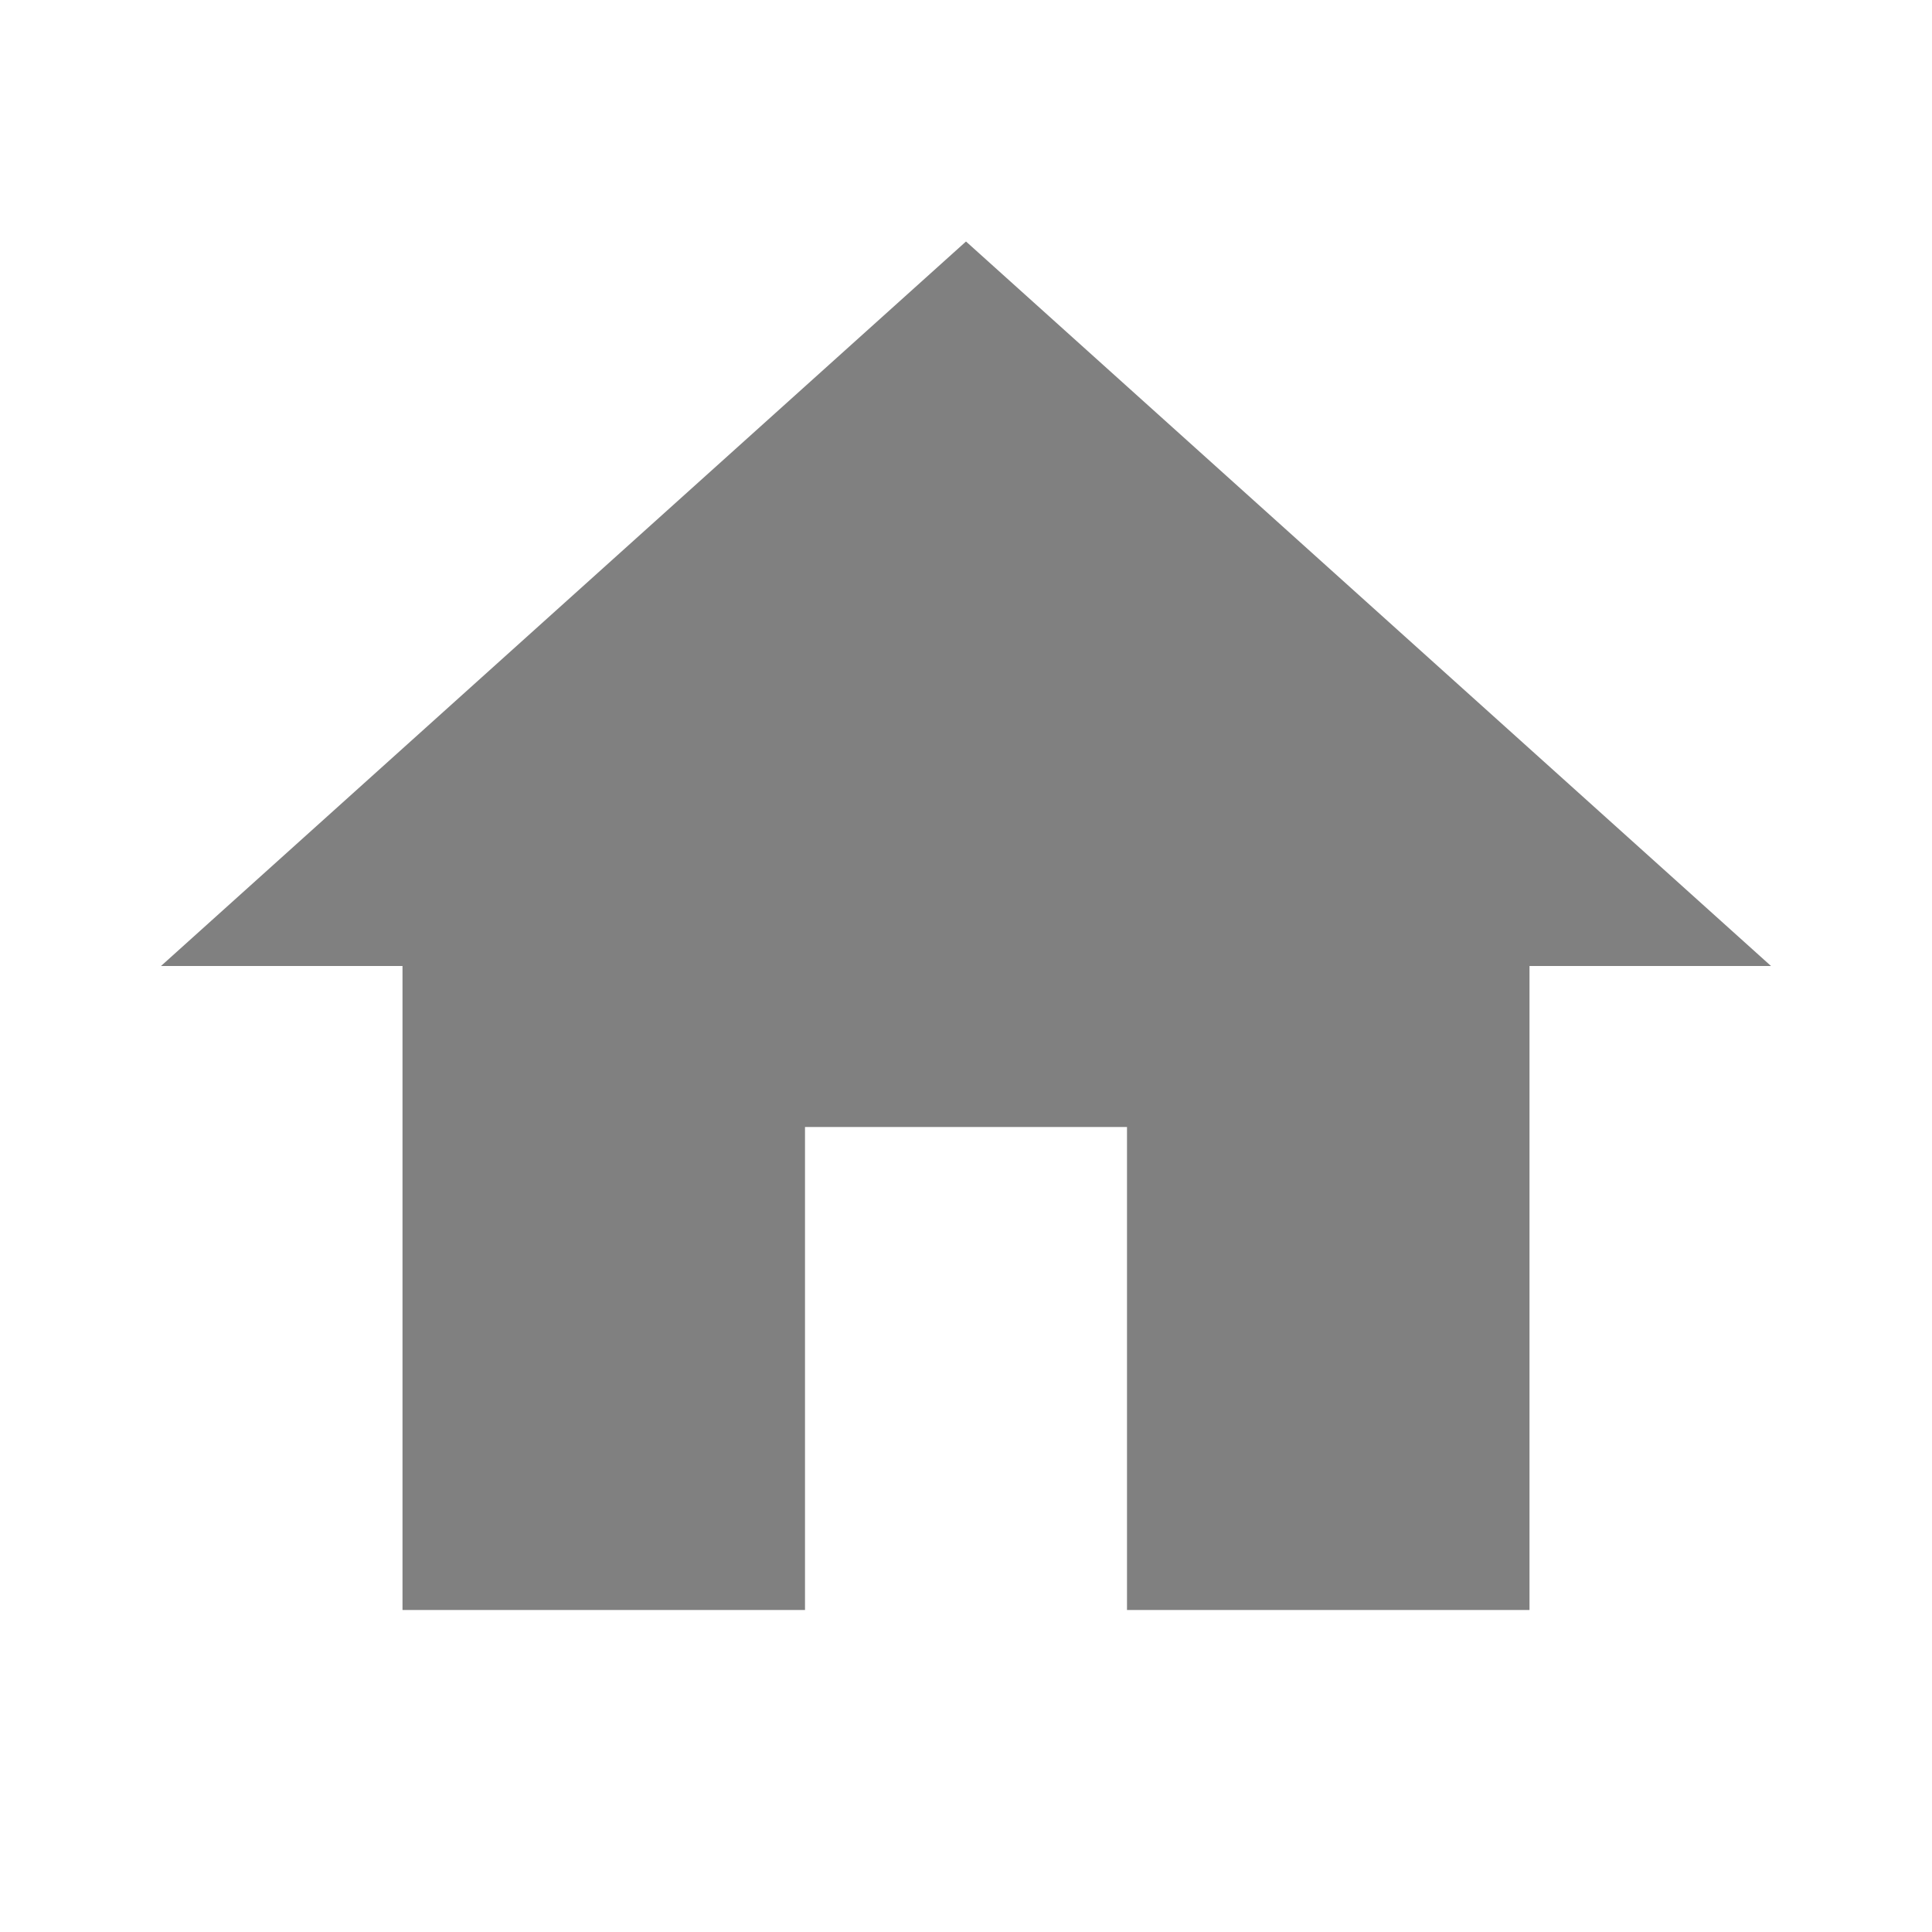
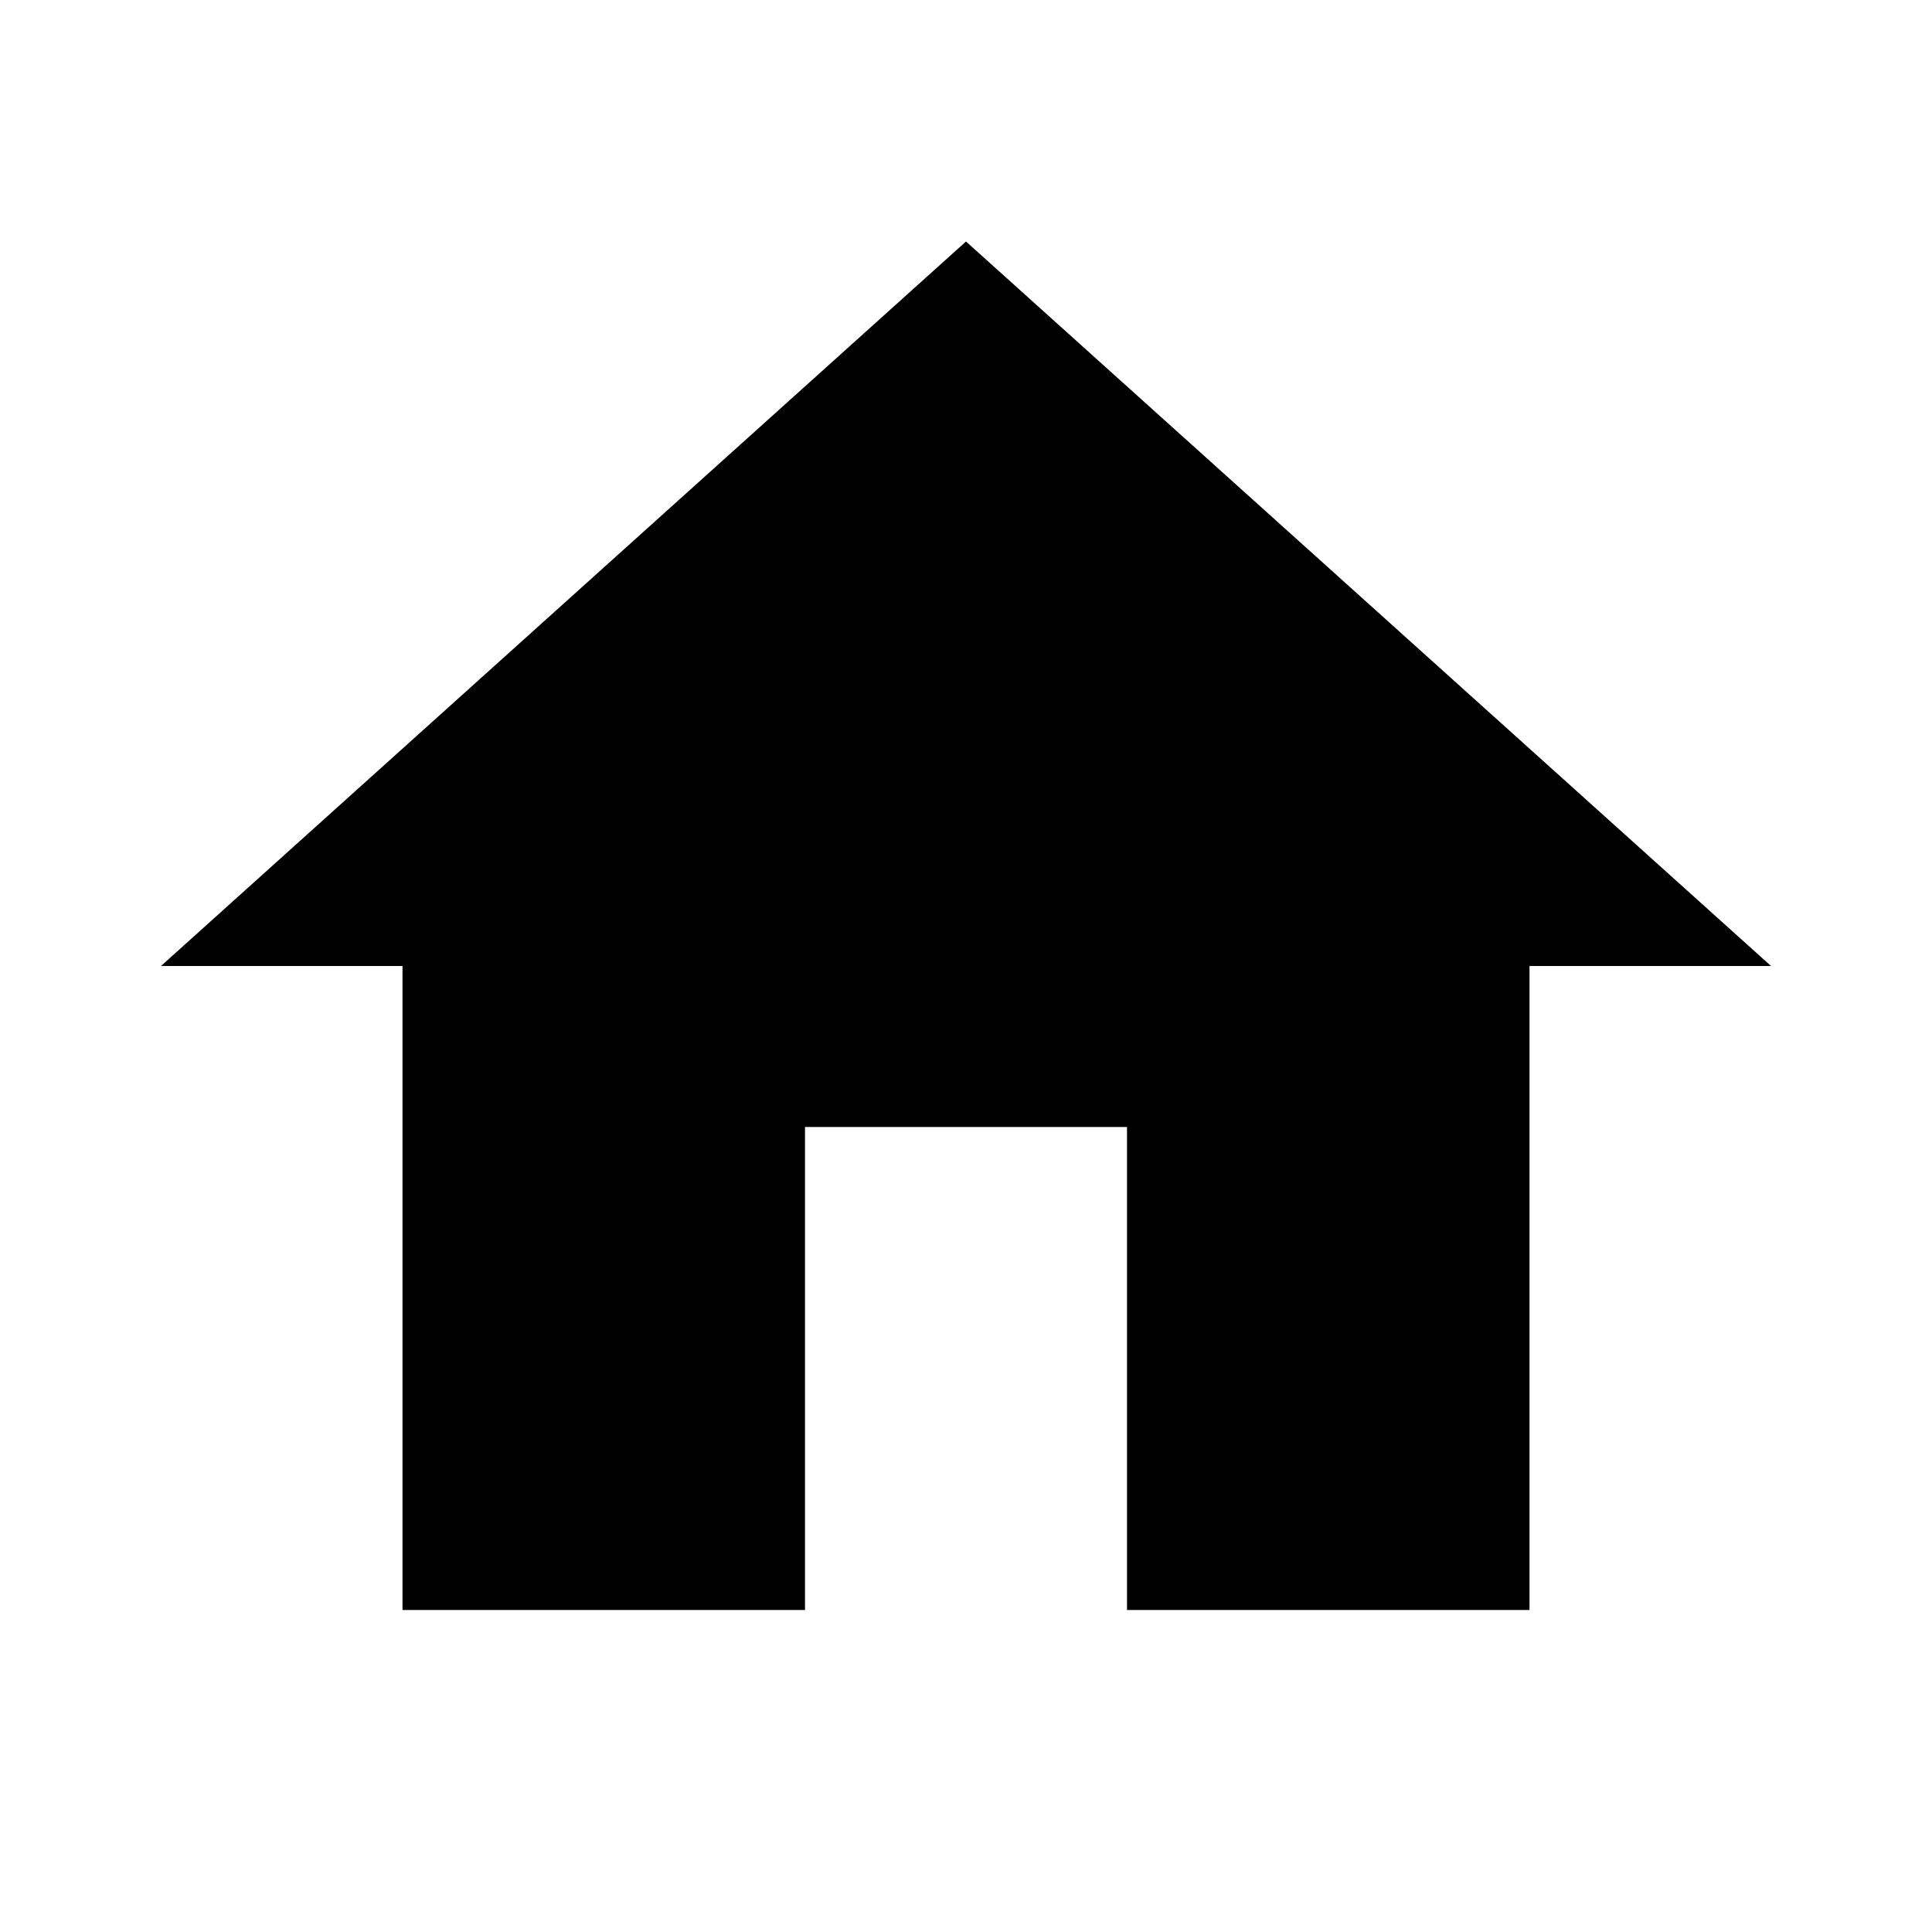
<svg xmlns="http://www.w3.org/2000/svg" height="35" viewBox="0 0 24 24" width="35">
  <path d="M0 0h24v24H0z" fill="none" />
-   <path d="M10 20v-6h4v6h5v-8h3L12 3 2 12h3v8z" fill="#808080" />
+   <path d="M10 20v-6h4v6h5v-8h3L12 3 2 12h3v8z" fill="black" />
</svg>
